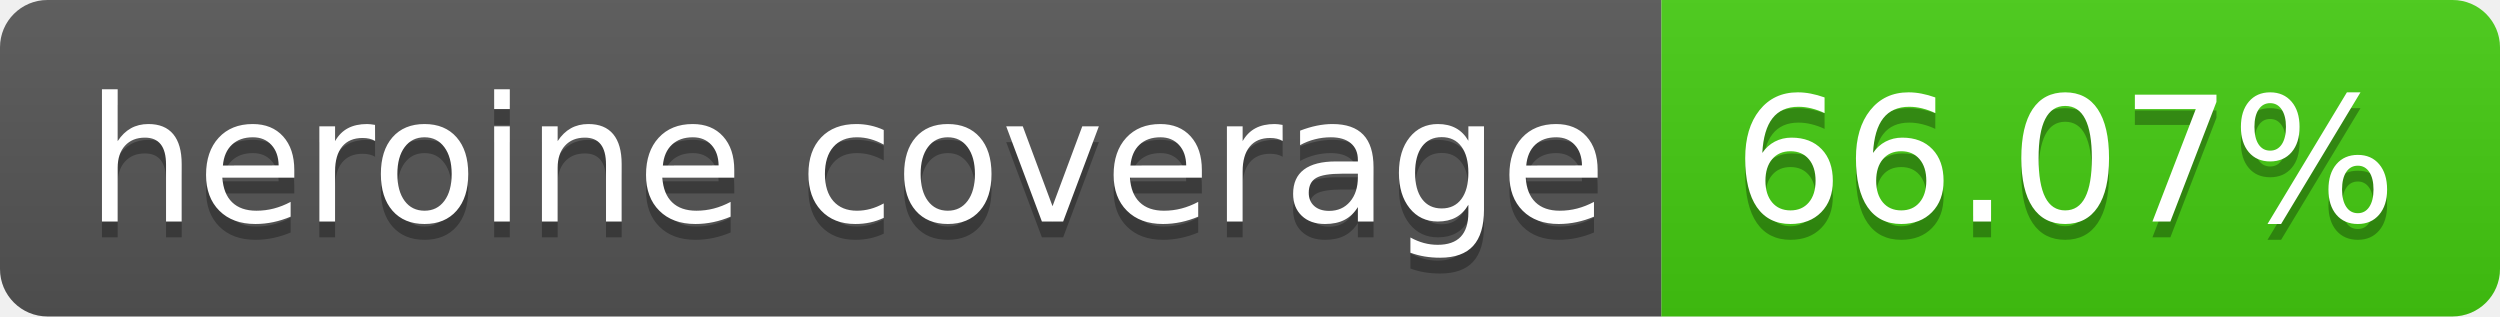
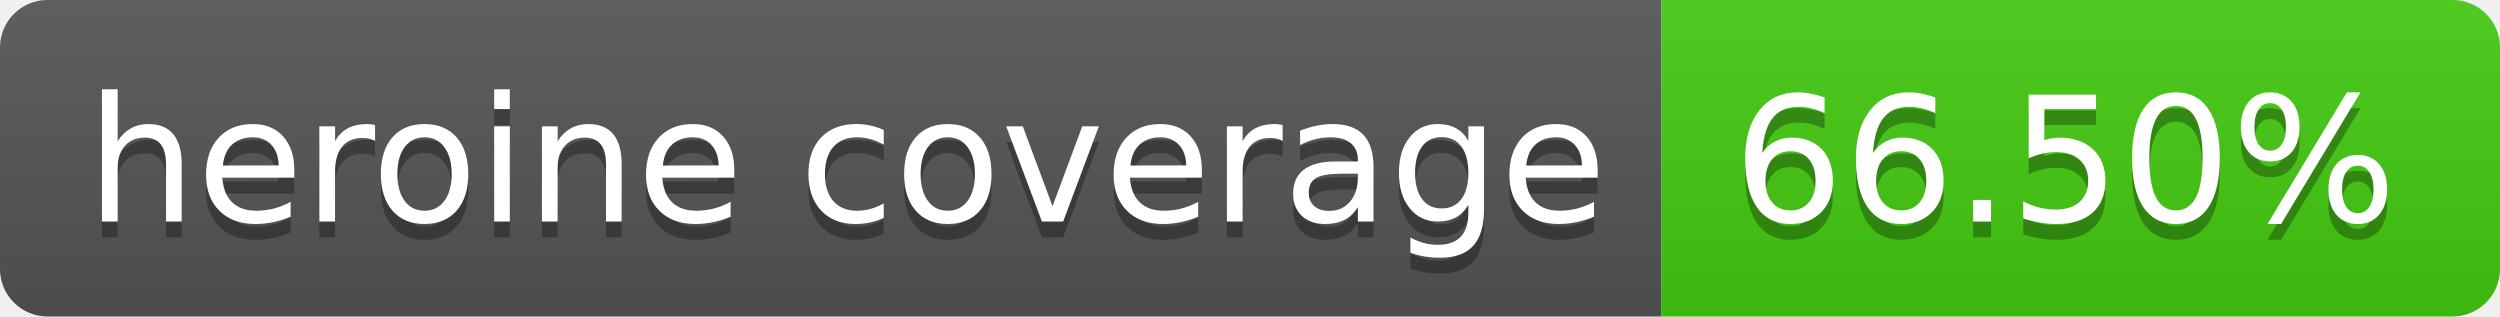
- <svg xmlns="http://www.w3.org/2000/svg" width="158" height="20" role="img" aria-label="heroine coverage: 66.07%">
+ <svg xmlns="http://www.w3.org/2000/svg" width="158" height="20" role="img" aria-label="heroine coverage: 66.50%">
  <linearGradient id="s" x2="0" y2="100%">
    <stop offset="0" stop-color="#bbb" stop-opacity=".1" />
    <stop offset="1" stop-opacity=".1" />
  </linearGradient>
  <clipPath id="r">
    <rect width="158" height="20" rx="3" fill="#fff" />
  </clipPath>
  <g clip-path="url(#r)">
    <rect width="105" height="20" fill="#555" />
    <rect x="105" width="53" height="20" fill="#4c1" />
    <rect width="158" height="20" fill="url(#s)" />
  </g>
  <g fill="#fff" text-anchor="middle" font-family="Verdana,Geneva,DejaVu Sans,sans-serif" text-rendering="geometricPrecision" font-size="110">
    <text aria-hidden="true" x="535" y="150" fill="#010101" fill-opacity=".3" transform="scale(.1)" textLength="950">heroine coverage</text>
    <text x="535" y="140" transform="scale(.1)" fill="#fff" textLength="950">heroine coverage</text>
-     <text aria-hidden="true" x="1305" y="150" fill="#010101" fill-opacity=".3" transform="scale(.1)" textLength="430">66.07%</text>
-     <text x="1305" y="140" transform="scale(.1)" fill="#fff" textLength="430">66.07%</text>
+     <text aria-hidden="true" x="1305" y="150" fill="#010101" fill-opacity=".3" transform="scale(.1)" textLength="430">66.50%</text>
+     <text x="1305" y="140" transform="scale(.1)" fill="#fff" textLength="430">66.50%</text>
  </g>
</svg>
